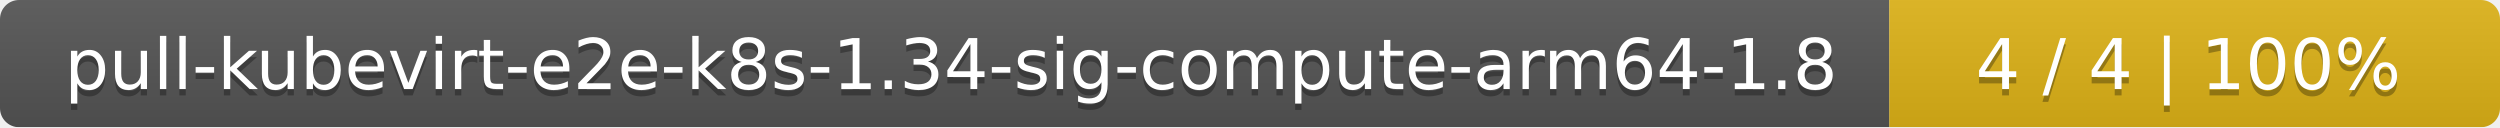
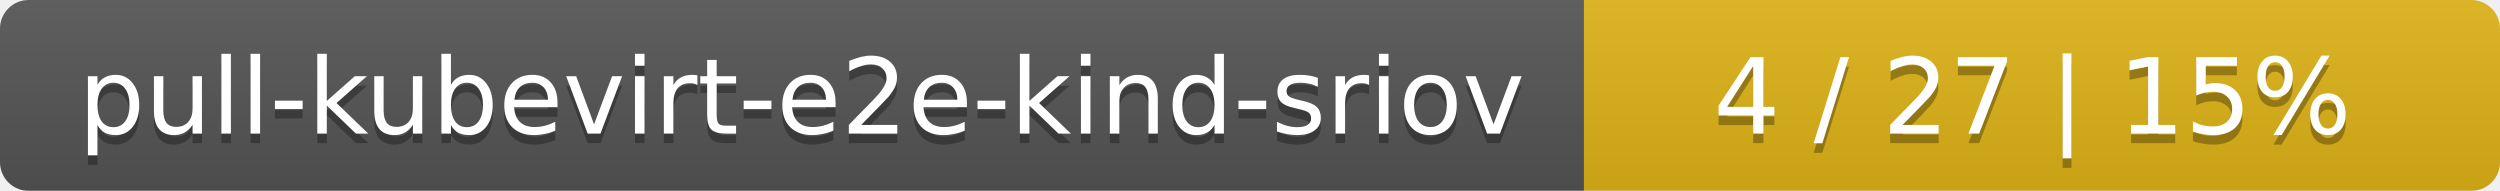
- <svg xmlns="http://www.w3.org/2000/svg" width="393" height="20">
+ <svg xmlns="http://www.w3.org/2000/svg" width="262" height="20">
  <linearGradient id="smooth" x2="0" y2="100%">
    <stop offset="0" stop-color="#bbb" stop-opacity=".1" />
    <stop offset="1" stop-opacity=".1" />
  </linearGradient>
  <mask id="round">
-     <rect width="393" height="20" rx="3" fill="#fff" />
+     <rect width="262" height="20" rx="3" fill="#fff" />
  </mask>
  <g mask="url(#round)">
-     <rect width="297" height="20" fill="#555" />
-     <rect x="297" width="96" height="20" fill="#dfb317" />
-     <rect width="393" height="20" fill="url(#smooth)" />
+     <rect width="166" height="20" fill="#555" />
+     <rect x="166" width="96" height="20" fill="#dfb317" />
+     <rect width="262" height="20" fill="url(#smooth)" />
  </g>
  <g fill="#fff" text-anchor="middle" font-family="DejaVu Sans,Verdana,Geneva,sans-serif" font-size="11">
-     <text x="149.5" y="15" fill="#010101" fill-opacity=".3">pull-kubevirt-e2e-k8s-1.34-sig-compute-arm64-1.8</text>
-     <text x="149.5" y="14">pull-kubevirt-e2e-k8s-1.34-sig-compute-arm64-1.8</text>
-     <text x="344" y="15" fill="#010101" fill-opacity=".3">4 / 4    |    100%</text>
-     <text x="344" y="14">4 / 4    |    100%</text>
+     <text x="84" y="15" fill="#010101" fill-opacity=".3">pull-kubevirt-e2e-kind-sriov</text>
+     <text x="84" y="14">pull-kubevirt-e2e-kind-sriov</text>
+     <text x="213" y="15" fill="#010101" fill-opacity=".3">4 / 27    |    15%</text>
+     <text x="213" y="14">4 / 27    |    15%</text>
  </g>
</svg>
